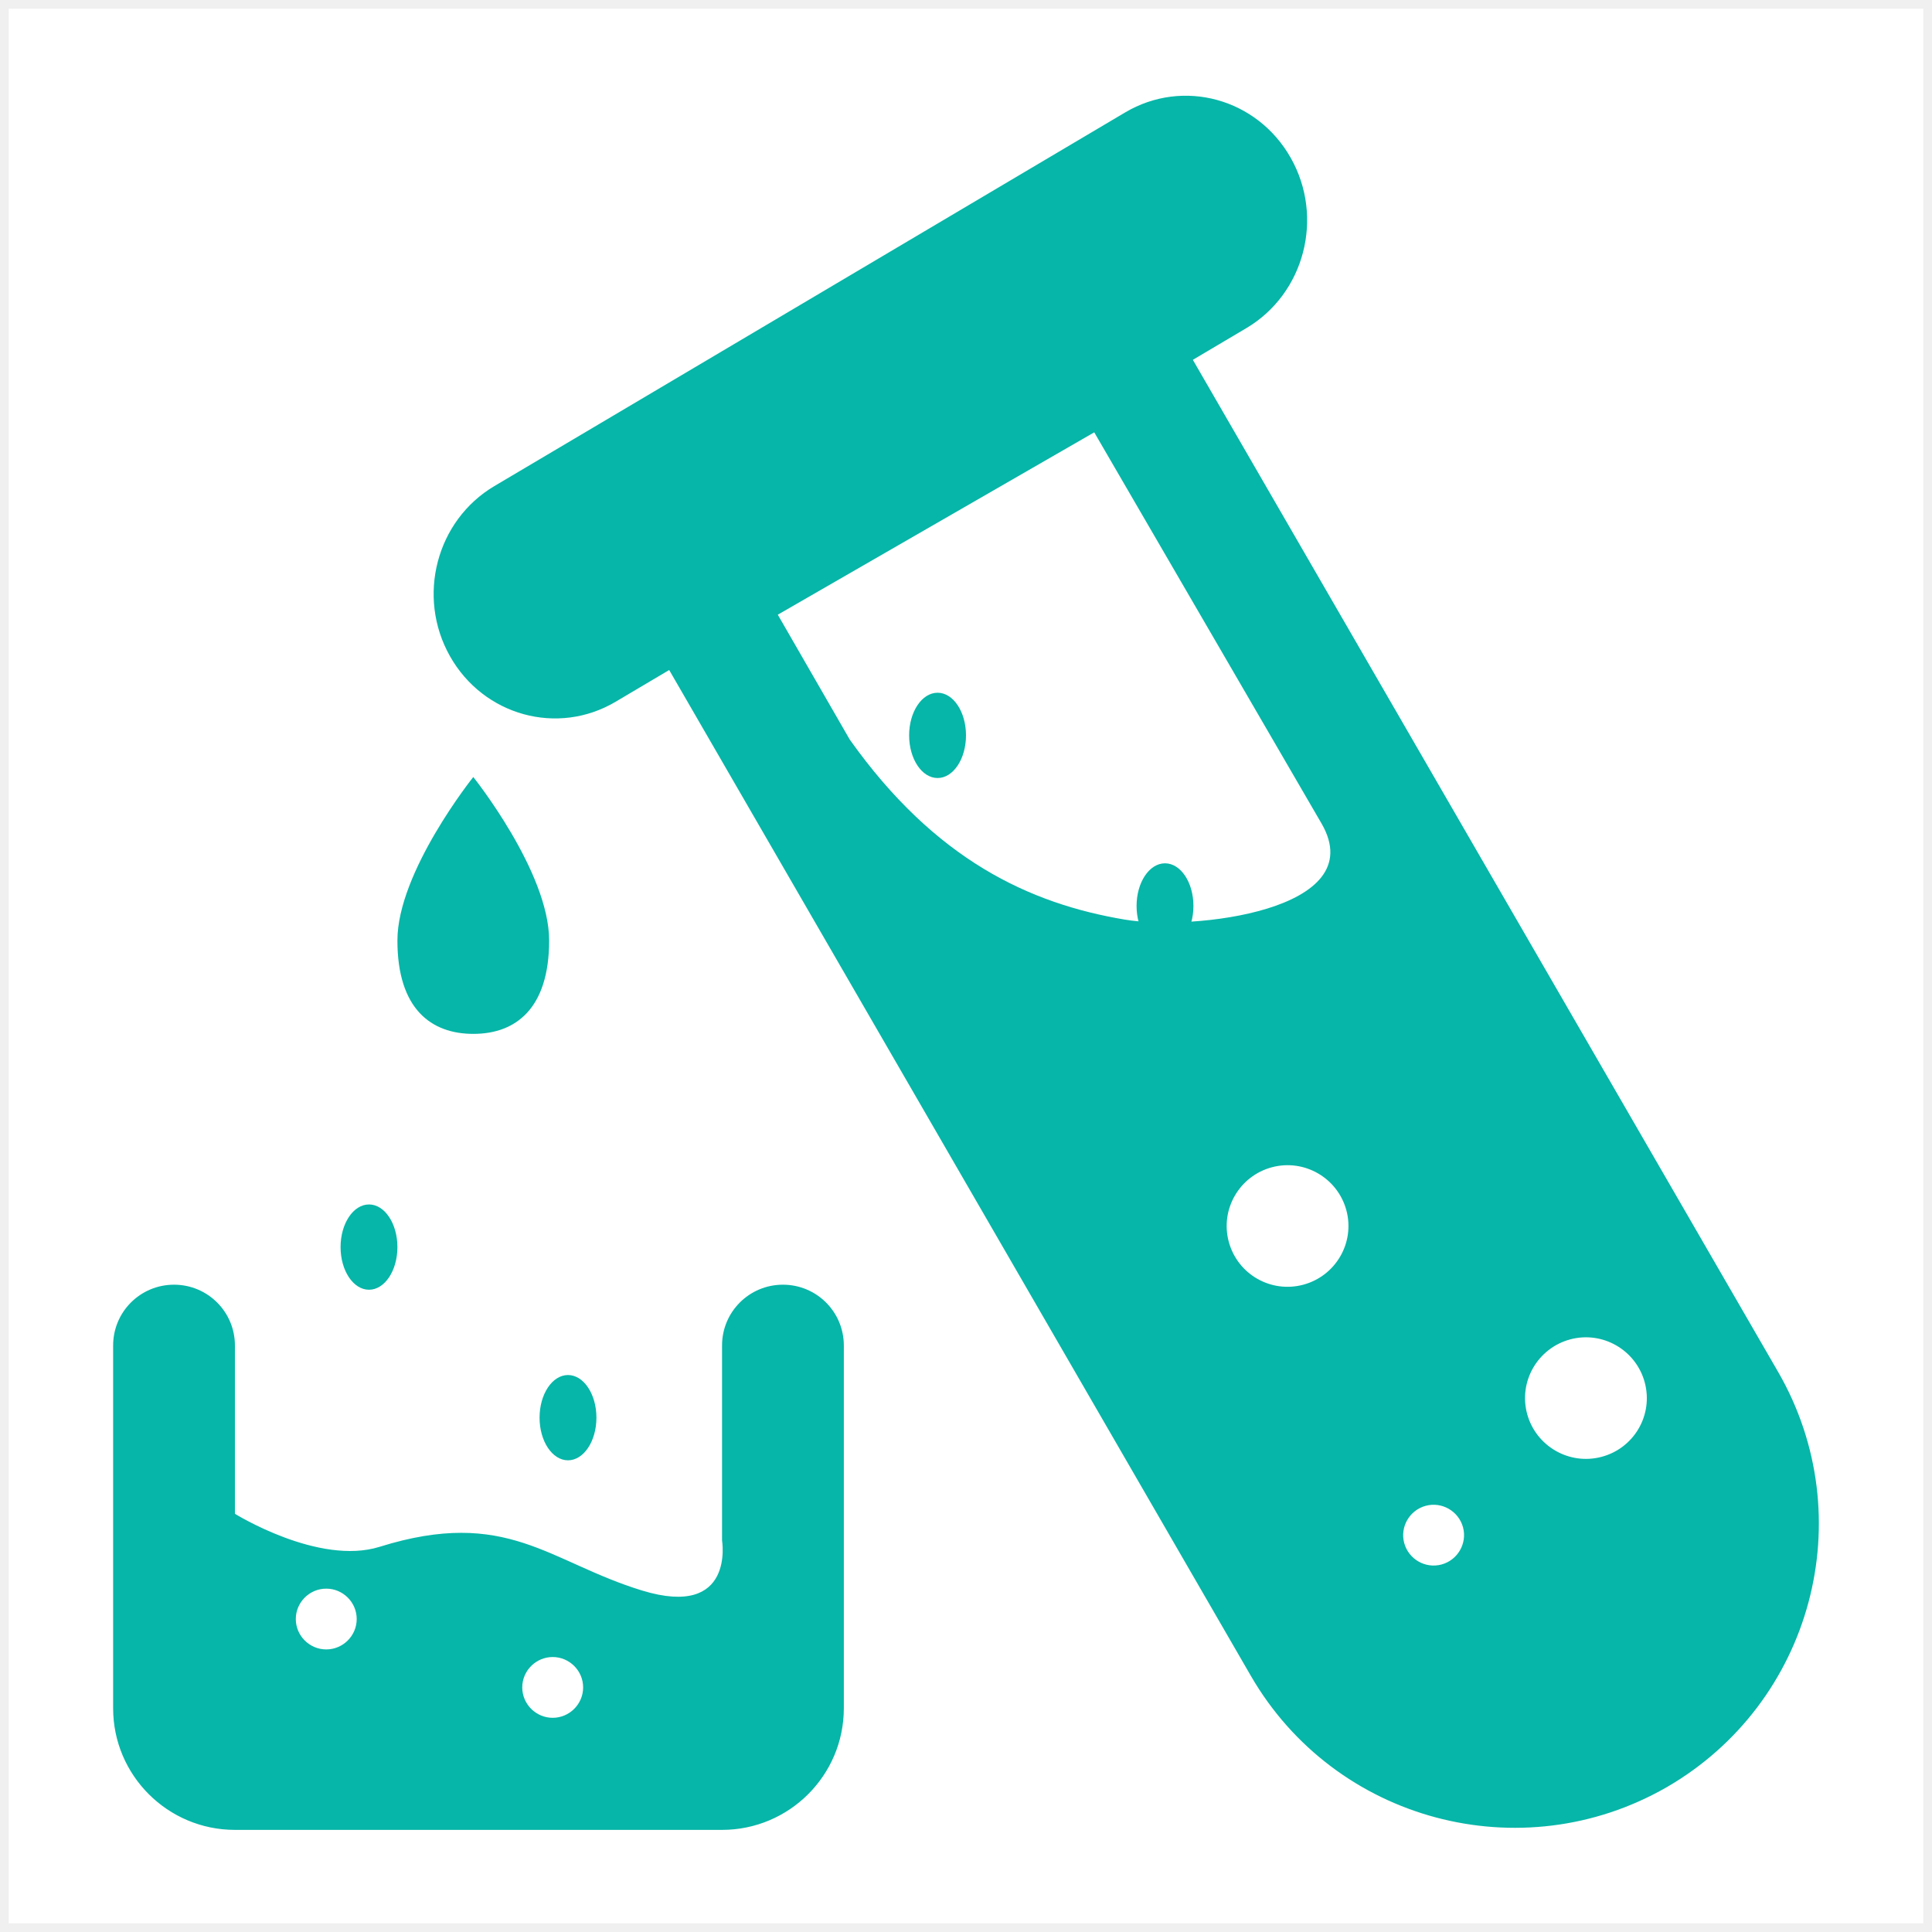
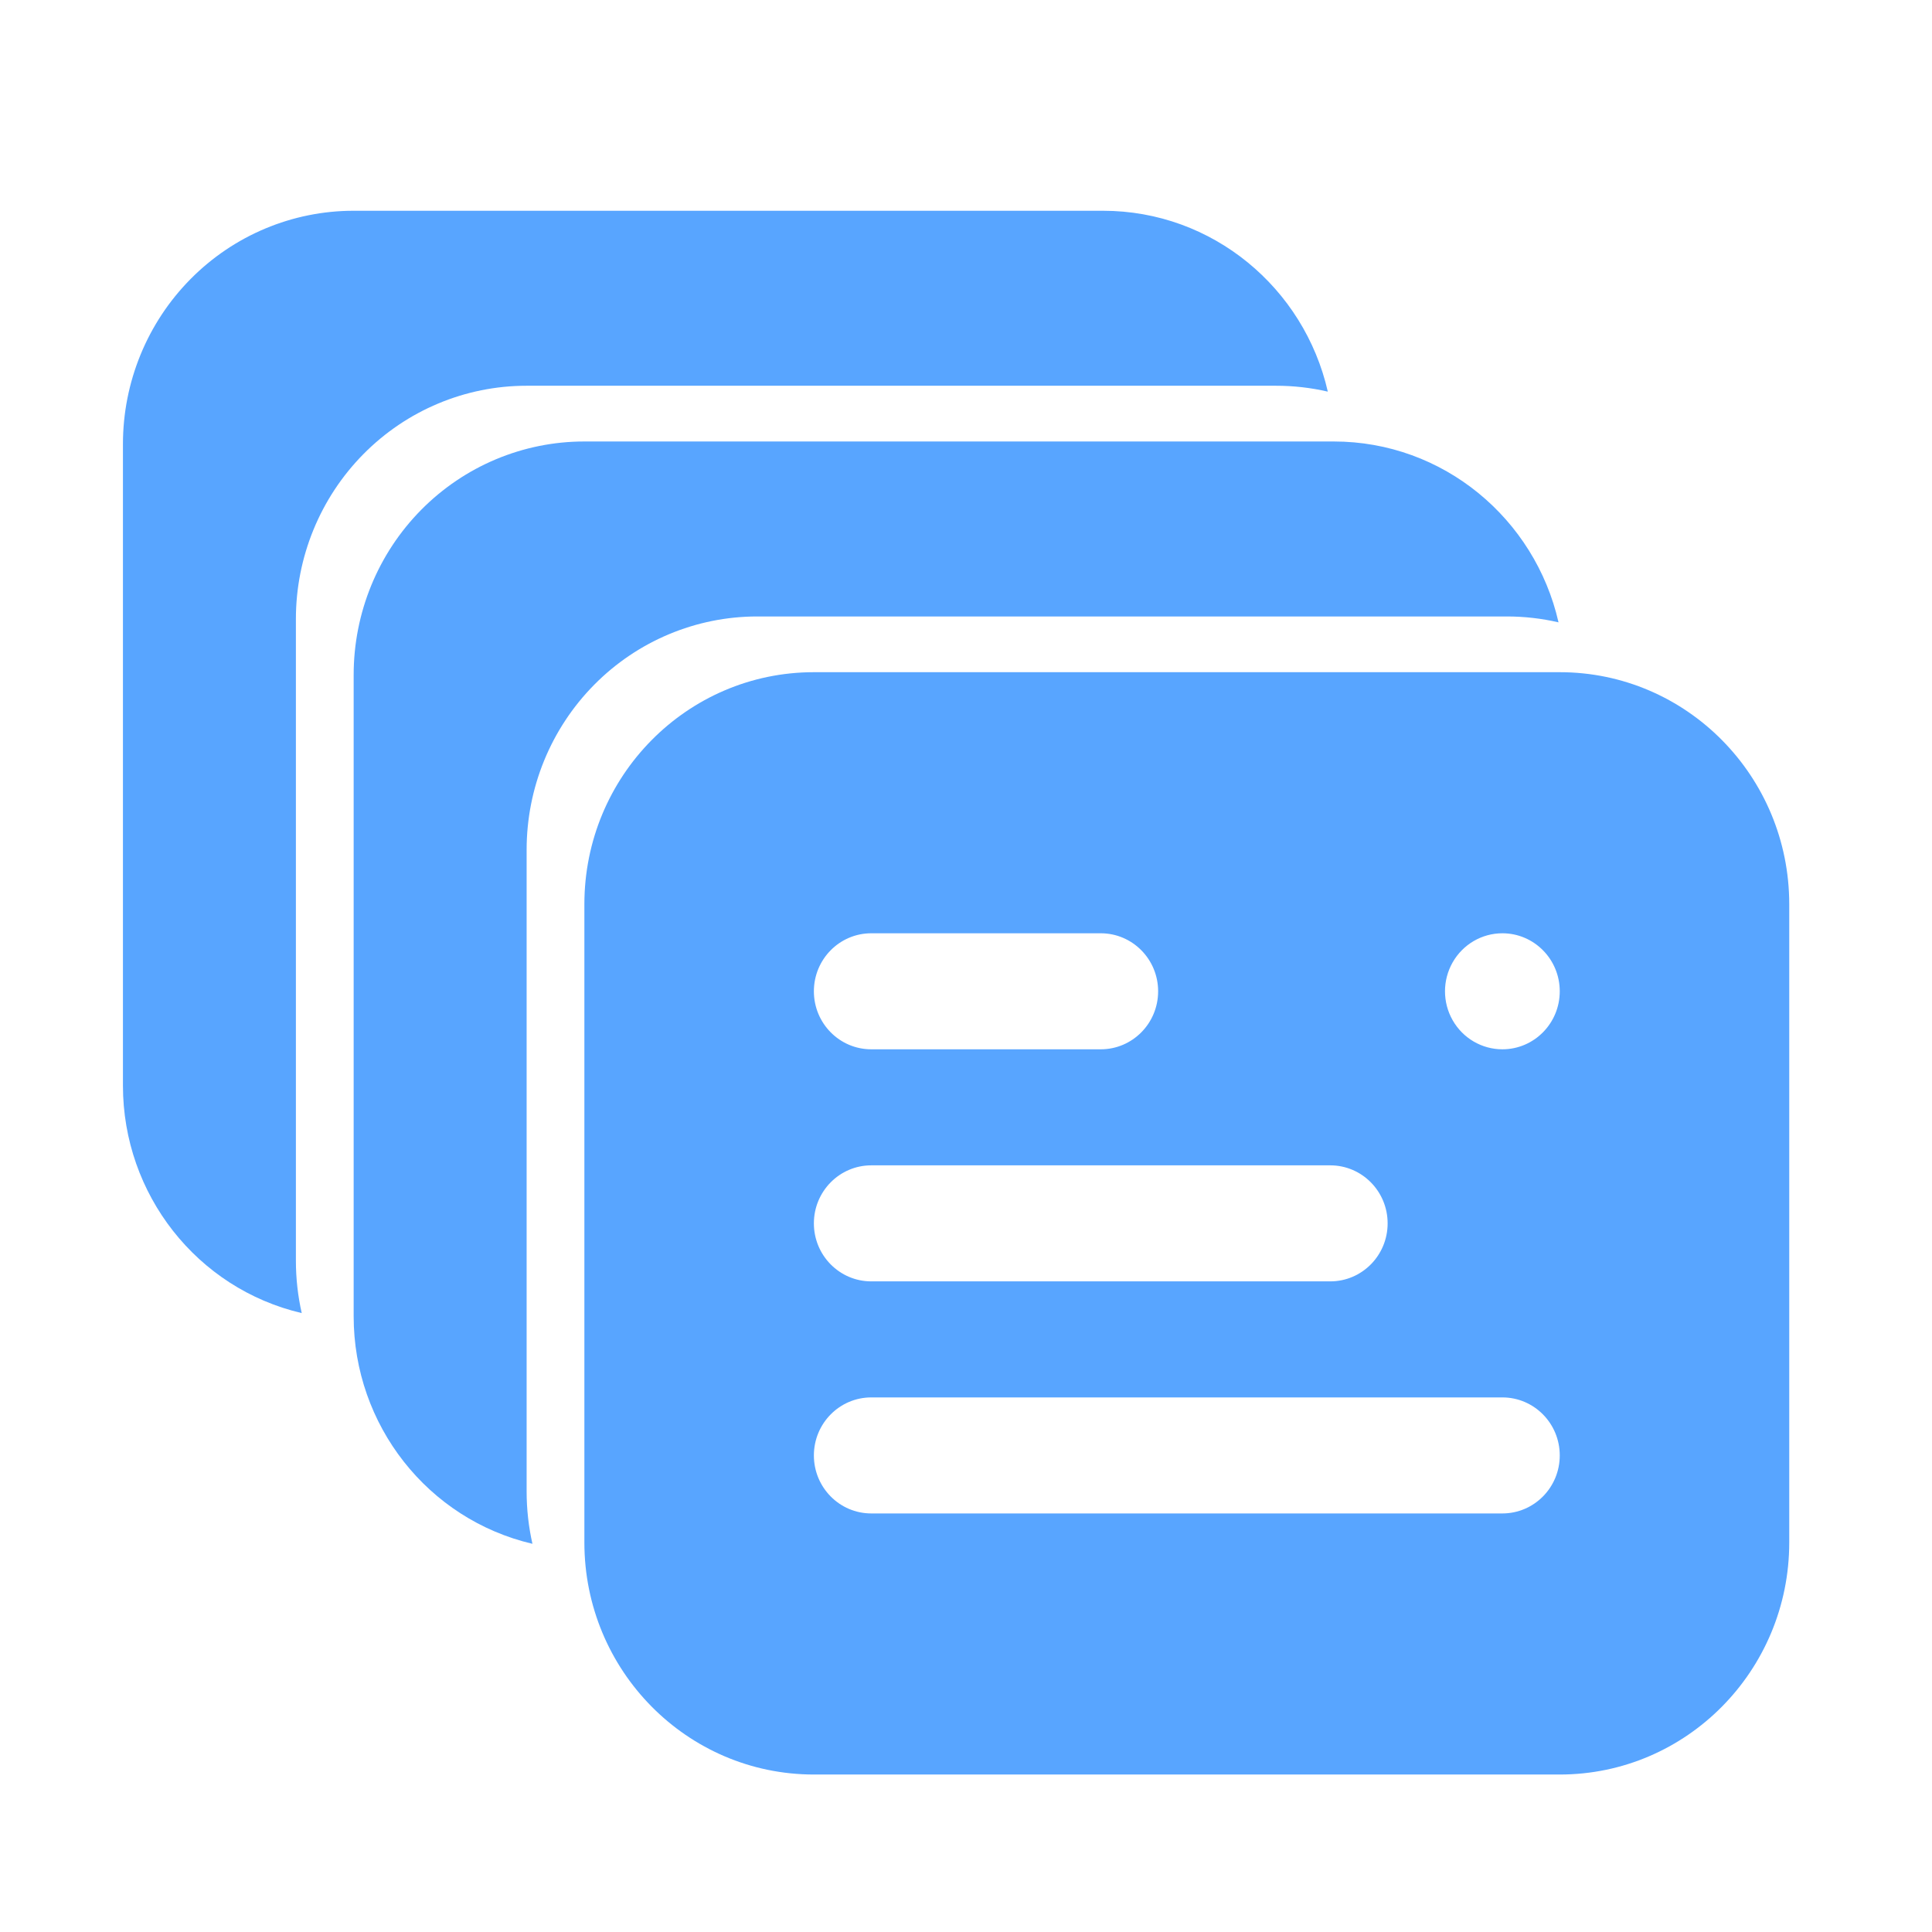
- <svg xmlns="http://www.w3.org/2000/svg" width="111px" height="111px" viewBox="0 0 111 111" version="1.1">
+ <svg xmlns="http://www.w3.org/2000/svg" width="110px" height="110px" viewBox="0 0 110 110" version="1.1">
  <g id="1.0-" stroke="none" stroke-width="1" fill="none" fill-rule="evenodd">
-     <g id="数据监控" transform="translate(-600, -2175)">
-       <g id="Group-Copy" transform="translate(375.5, 2225) rotate(-90) translate(-375.5, -2225) translate(228, 1850)">
-         <g id="分组-4" transform="translate(142, 655) rotate(-270) translate(-142, -655) translate(87, 600)">
-           <rect id="矩形" fill="#FFFFFF" x="0" y="0" width="110" height="110" />
-           <g id="mc-hx-t" transform="translate(6, 5)" fill="#06B6A8">
-             <path d="M58.14,0.962 L21.901,22.428 C18.567,24.407 17.423,28.778 19.351,32.199 C21.28,35.62 25.54,36.794 28.874,34.815 L65.113,13.349 C68.447,11.37 69.591,6.999 67.663,3.578 C65.734,0.157 61.474,-1.017 58.14,0.962 Z M20.692,39.142 C20.692,39.142 16.333,44.587 16.333,48.533 C16.333,52.48 18.284,53.9 20.692,53.9 C23.1,53.9 25.05,52.48 25.05,48.533 C25.05,44.587 20.692,39.142 20.692,39.142 Z" id="形状" fill-rule="nonzero" />
-             <path d="M45.733,36.75 C45.733,38.103 46.465,39.2 47.367,39.2 C48.269,39.2 49,38.103 49,36.75 C49,35.397 48.269,34.3 47.367,34.3 C46.465,34.3 45.733,35.397 45.733,36.75 Z" id="路径" />
-             <path d="M24.5,75.95 C24.5,77.303 25.231,78.4 26.133,78.4 C27.035,78.4 27.767,77.303 27.767,75.95 C27.767,74.597 27.035,73.5 26.133,73.5 C25.231,73.5 24.5,74.597 24.5,75.95 Z" id="路径" />
-             <path d="M13.067,66.15 C13.067,67.503 13.798,68.6 14.7,68.6 C15.602,68.6 16.333,67.503 16.333,66.15 C16.333,64.797 15.602,63.7 14.7,63.7 C13.798,63.7 13.067,64.797 13.067,66.15 Z" id="路径" />
-             <path d="M58.8,46.55 C58.8,47.903 59.531,49 60.433,49 C61.335,49 62.067,47.903 62.067,46.55 C62.067,45.197 61.335,44.1 60.433,44.1 C59.531,44.1 58.8,45.197 58.8,46.55 Z" id="路径" />
-             <path d="M95.659,73.32 L58.926,9.8 L28.632,27.262 L65.365,90.782 C70.197,99.131 80.889,101.991 89.263,97.178 C97.616,92.343 100.48,81.669 95.659,73.32 Z M64.097,65.844 C63.594,63.977 64.709,62.067 66.568,61.565 C68.437,61.063 70.35,62.176 70.853,64.032 C71.356,65.898 70.241,67.808 68.382,68.31 C66.513,68.812 64.6,67.71 64.097,65.844 Z M76.319,84.386 C75.39,84.637 74.428,84.081 74.177,83.153 C73.925,82.225 74.483,81.265 75.412,81.014 C76.341,80.763 77.303,81.32 77.555,82.247 C77.806,83.175 77.249,84.135 76.319,84.386 Z M58.117,47.333 C52.662,46.417 47.239,43.917 42.319,36.987 L38.187,29.816 L56.368,19.339 L69.432,41.822 C72.318,46.831 61.976,47.988 58.117,47.333 Z M85.525,78.198 C83.655,78.7 81.742,77.587 81.239,75.732 C80.736,73.865 81.851,71.955 83.71,71.453 C85.579,70.951 87.492,72.065 87.995,73.92 C88.498,75.786 87.394,77.696 85.525,78.198 Z M38.482,68.31 C36.547,68.31 34.984,69.871 34.984,71.803 L34.984,83 C34.984,83 35.749,87.519 30.392,85.882 C25.035,84.245 22.63,81.079 15.305,83.371 C11.807,84.463 6.997,81.472 6.997,81.472 L6.997,71.803 C6.997,69.871 5.433,68.31 3.498,68.31 C1.563,68.31 0,69.871 0,71.803 L0,92.648 C0,96.501 3.138,99.633 6.997,99.633 L34.984,99.633 C38.843,99.633 41.981,96.501 41.981,92.648 L41.981,71.803 C41.981,69.871 40.417,68.31 38.482,68.31 Z M12.244,89.265 C11.282,89.265 10.495,88.479 10.495,87.519 C10.495,86.558 11.282,85.773 12.244,85.773 C13.206,85.773 13.994,86.558 13.994,87.519 C13.994,88.479 13.206,89.265 12.244,89.265 Z M25.254,93.194 C24.292,93.194 23.505,92.408 23.505,91.448 C23.505,90.487 24.292,89.702 25.254,89.702 C26.216,89.702 27.003,90.487 27.003,91.448 C27.003,92.408 26.216,93.194 25.254,93.194 Z" id="形状" fill-rule="nonzero" />
+     <g id="数据监控" transform="translate(-414, -214)">
+       <g id="Group-13" transform="translate(-1, 0)">
+         <g id="Group-12">
+           <g id="导航-/iOS/常规">
+             <g id="Group-2" transform="translate(0, 204)">
+               <g id="分组-6" transform="translate(415, 10)">
+                 <rect id="矩形" fill="#FFFFFF" x="0" y="0" width="110" height="110" />
+                 <g id="qiapian" transform="translate(7, 12)" fill="#58A5FF">
+                   <path d="M68.6,10.298 C67.632,10.074 66.642,9.962 65.649,9.963 L22.977,9.963 C19.495,9.963 16.155,11.362 13.693,13.853 C11.231,16.345 9.847,19.723 9.847,23.246 L9.847,59.776 C9.847,60.802 9.962,61.802 10.179,62.762 C4.221,61.369 0,56 0,49.814 L0,13.284 C-2.55047123e-08,9.761 1.383,6.382 3.846,3.891 C6.308,1.4 9.648,6.91301326e-16 13.13,0 L55.802,0 C62.038,0 67.257,4.4 68.6,10.298 Z" id="路径" />
+                   <path d="M81.736,23.434 C80.768,23.21 79.778,23.098 78.785,23.099 L36.113,23.099 C32.631,23.099 29.291,24.498 26.829,26.99 C24.367,29.481 22.984,32.859 22.984,36.382 L22.984,72.912 C22.984,73.939 23.098,74.938 23.315,75.898 C17.357,74.505 13.137,69.137 13.136,62.95 L13.136,26.42 C13.136,22.897 14.519,19.518 16.982,17.027 C19.444,14.536 22.784,13.136 26.266,13.136 L68.938,13.136 C75.175,13.136 80.394,17.536 81.736,23.434 Z" id="路径" />
+                   <path d="M39.339,26.272 L81.806,26.272 C89.022,26.272 94.872,32.188 94.872,39.485 L94.872,75.821 C94.872,83.118 89.022,89.034 81.806,89.034 L39.339,89.034 C32.122,89.034 26.272,83.118 26.272,75.821 L26.272,39.485 C26.272,32.188 32.122,26.272 39.339,26.272 Z M42.606,54.35 C40.802,54.35 39.339,55.829 39.339,57.653 C39.339,59.478 40.802,60.956 42.606,60.956 L68.739,60.956 C70.543,60.956 72.006,59.478 72.006,57.653 C72.006,55.829 70.543,54.35 68.739,54.35 L42.606,54.35 Z M42.606,41.137 C40.802,41.137 39.339,42.616 39.339,44.44 C39.339,46.265 40.802,47.743 42.606,47.743 L55.672,47.743 C57.476,47.743 58.939,46.265 58.939,44.44 C58.939,42.616 57.476,41.137 55.672,41.137 L42.606,41.137 Z M78.539,41.137 C77.372,41.137 76.294,41.767 75.71,42.789 C75.126,43.811 75.126,45.07 75.71,46.092 C76.294,47.114 77.372,47.743 78.539,47.743 C80.343,47.743 81.806,46.265 81.806,44.44 C81.806,42.616 80.343,41.137 78.539,41.137 Z M42.606,67.563 C40.802,67.563 39.339,69.042 39.339,70.866 C39.339,72.691 40.802,74.169 42.606,74.169 L78.539,74.169 C80.343,74.169 81.806,72.691 81.806,70.866 C81.806,69.042 80.343,67.563 78.539,67.563 L42.606,67.563 Z" id="形状" fill-rule="nonzero" />
+                 </g>
+               </g>
+             </g>
          </g>
        </g>
      </g>
    </g>
  </g>
</svg>
